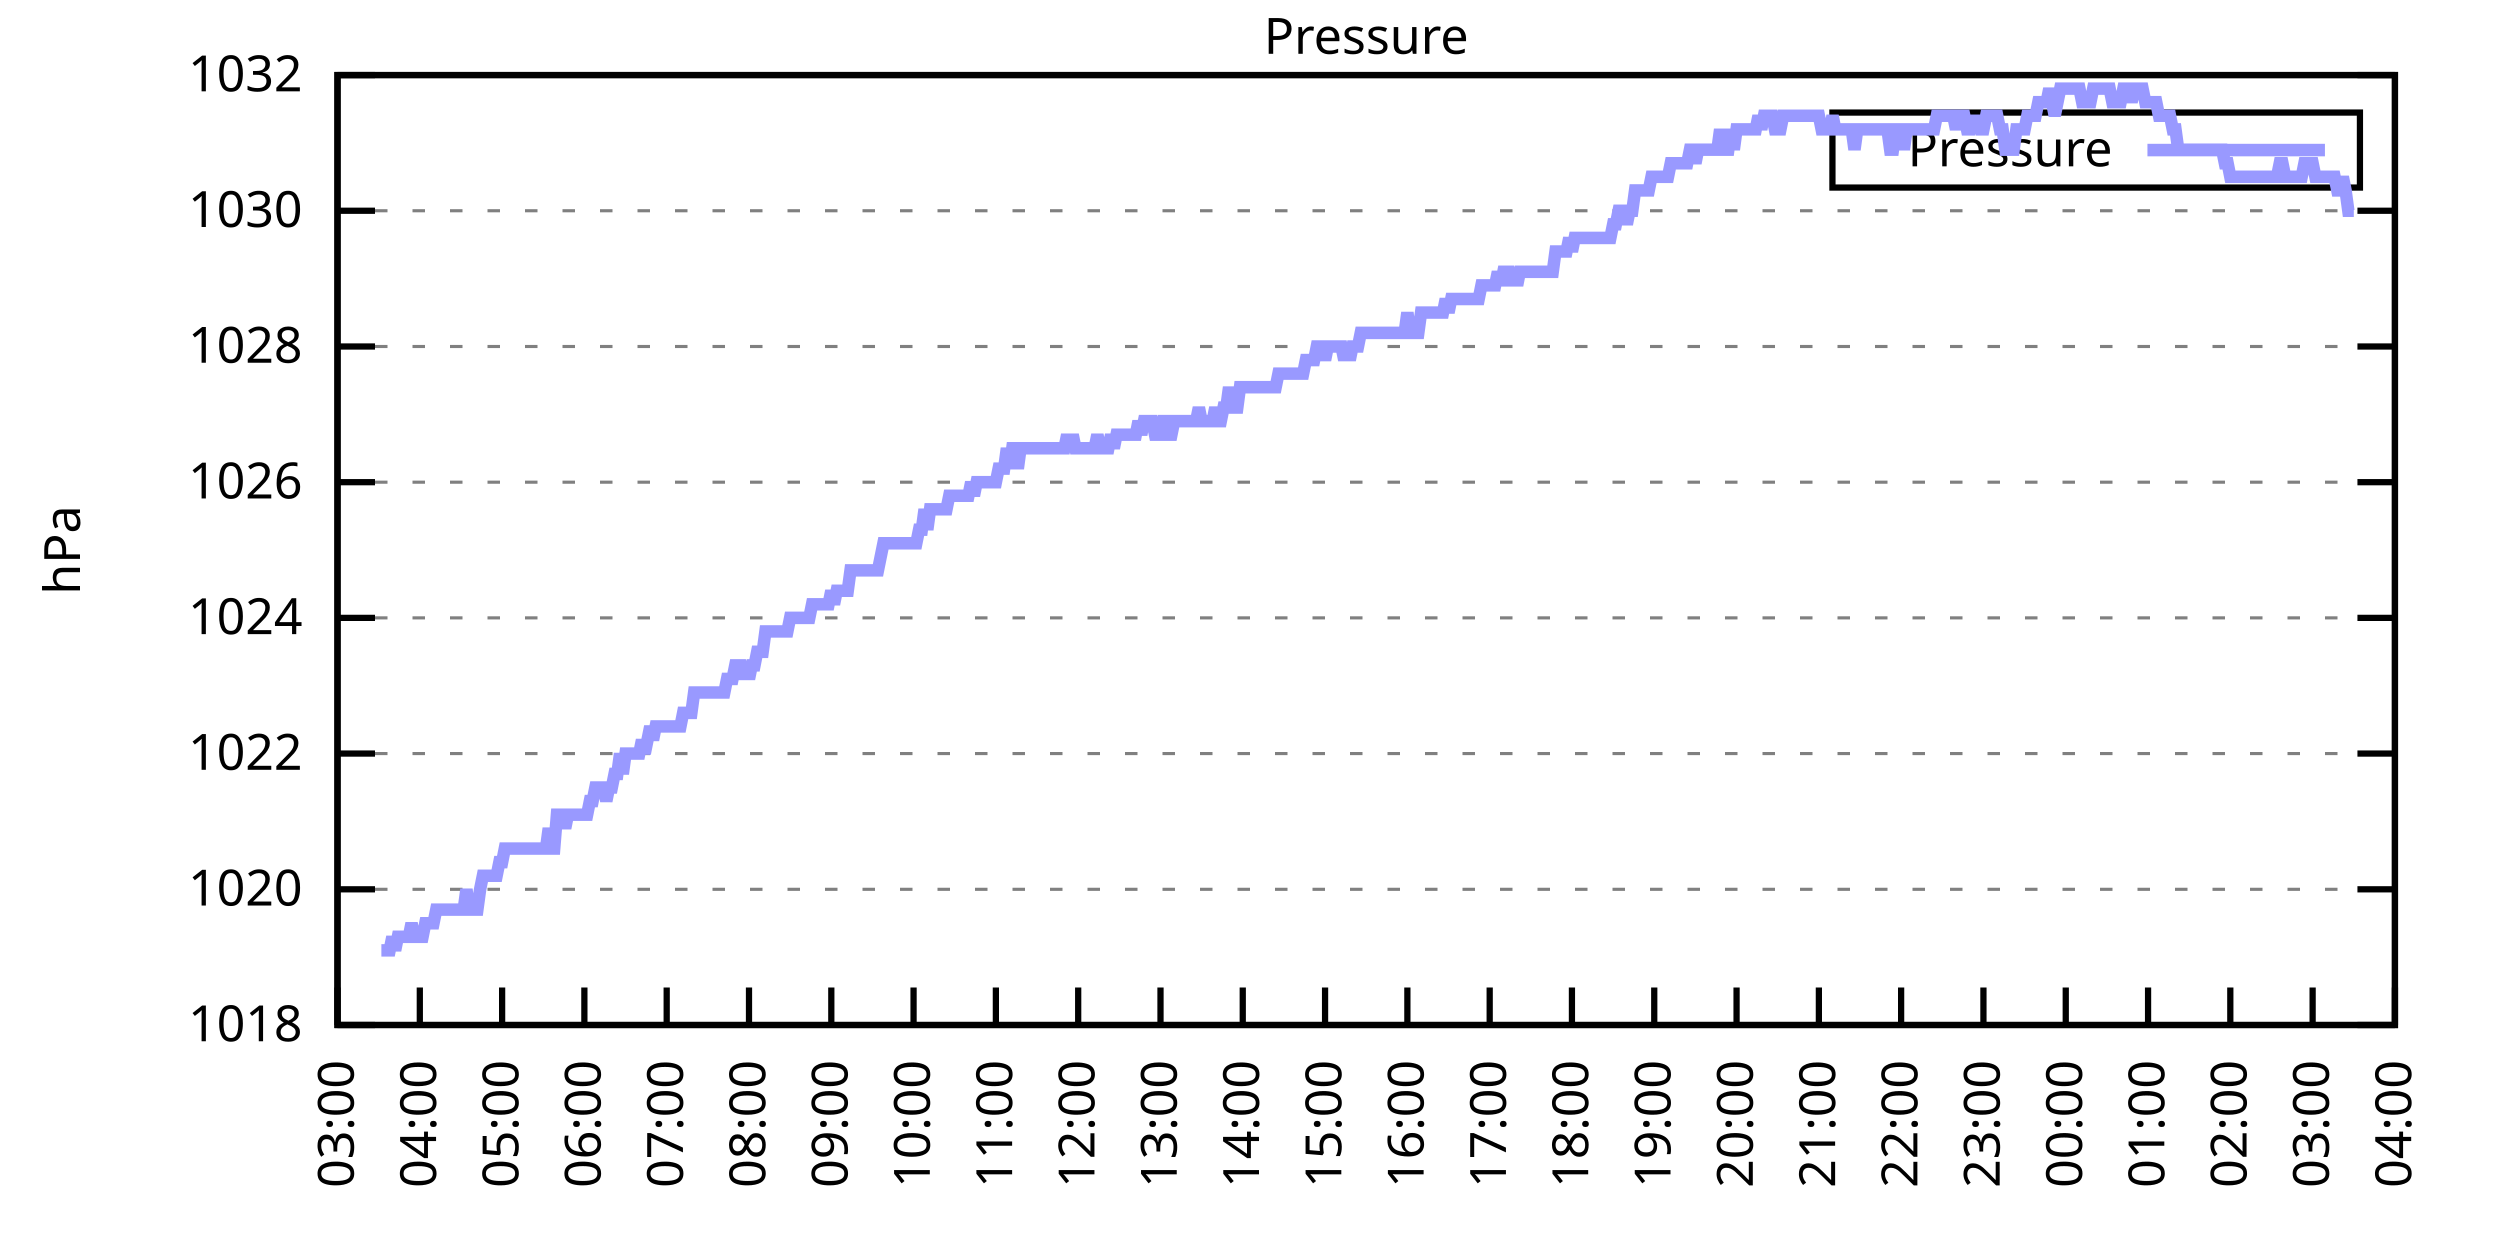
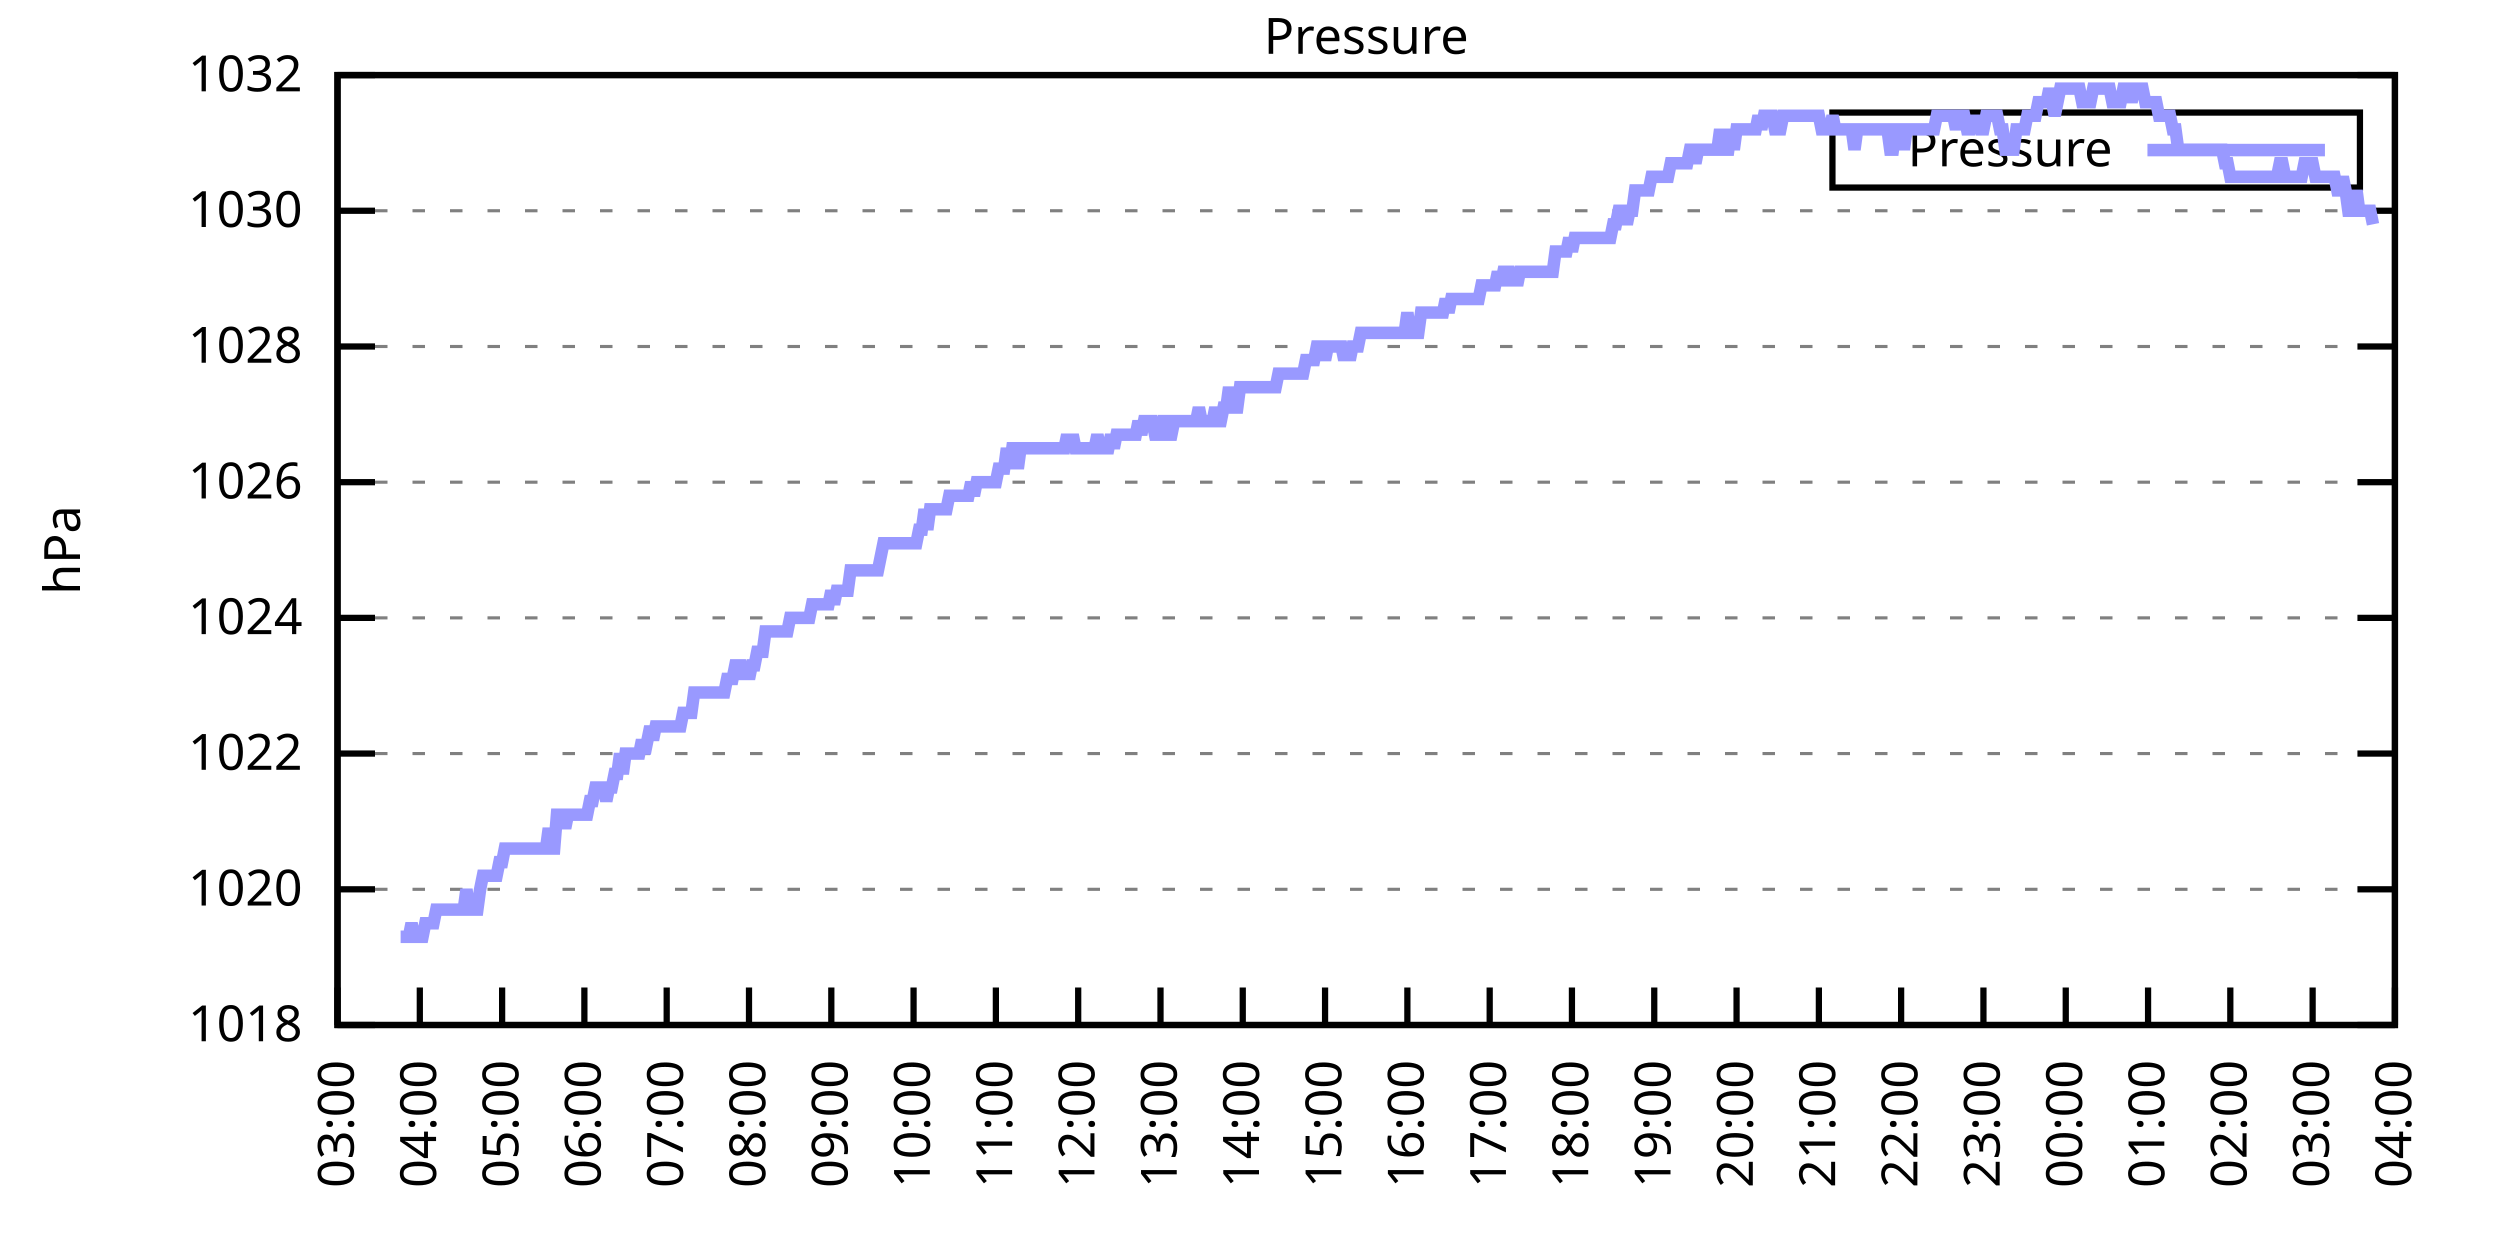
<svg xmlns="http://www.w3.org/2000/svg" xmlns:xlink="http://www.w3.org/1999/xlink" width="400" height="200" viewBox="0 0 400 200">
  <g id="gnuplot_canvas">
    <rect x="0" y="0" width="400" height="200" fill="none" />
    <defs>
      <circle id="gpDot" r="0.5" stroke-width="0.5" stroke="currentColor" />
      <path id="gpPt0" stroke-width="0.333" stroke="currentColor" d="M-1,0 h2 M0,-1 v2" />
      <path id="gpPt1" stroke-width="0.333" stroke="currentColor" d="M-1,-1 L1,1 M1,-1 L-1,1" />
      <path id="gpPt2" stroke-width="0.333" stroke="currentColor" d="M-1,0 L1,0 M0,-1 L0,1 M-1,-1 L1,1 M-1,1 L1,-1" />
      <rect id="gpPt3" stroke-width="0.333" stroke="currentColor" x="-1" y="-1" width="2" height="2" />
      <rect id="gpPt4" stroke-width="0.333" stroke="currentColor" fill="currentColor" x="-1" y="-1" width="2" height="2" />
      <circle id="gpPt5" stroke-width="0.333" stroke="currentColor" cx="0" cy="0" r="1" />
      <use xlink:href="#gpPt5" id="gpPt6" fill="currentColor" stroke="none" />
      <path id="gpPt7" stroke-width="0.333" stroke="currentColor" d="M0,-1.33 L-1.33,0.67 L1.33,0.67 z" />
      <use xlink:href="#gpPt7" id="gpPt8" fill="currentColor" stroke="none" />
      <use xlink:href="#gpPt7" id="gpPt9" stroke="currentColor" transform="rotate(180)" />
      <use xlink:href="#gpPt9" id="gpPt10" fill="currentColor" stroke="none" />
      <use xlink:href="#gpPt3" id="gpPt11" stroke="currentColor" transform="rotate(45)" />
      <use xlink:href="#gpPt11" id="gpPt12" fill="currentColor" stroke="none" />
      <path id="gpPt13" stroke-width="0.333" stroke="currentColor" d="M0,1.330 L1.265,0.411 L0.782,-1.067 L-0.782,-1.076 L-1.265,0.411 z" />
      <use xlink:href="#gpPt13" id="gpPt14" fill="currentColor" stroke="none" />
      <filter id="textbox" filterUnits="objectBoundingBox" x="0" y="0" height="1" width="1">
        <feFlood flood-color="white" flood-opacity="1" result="bgnd" />
        <feComposite in="SourceGraphic" in2="bgnd" operator="atop" />
      </filter>
      <filter id="greybox" filterUnits="objectBoundingBox" x="0" y="0" height="1" width="1">
        <feFlood flood-color="lightgrey" flood-opacity="1" result="grey" />
        <feComposite in="SourceGraphic" in2="grey" operator="atop" />
      </filter>
    </defs>
    <g fill="none" color="white" stroke="currentColor" stroke-width="1.00" stroke-linecap="butt" stroke-linejoin="miter">
</g>
    <g fill="none" color="black" stroke="currentColor" stroke-width="1.00" stroke-linecap="butt" stroke-linejoin="miter">
      <g stroke="none" shape-rendering="crispEdges">
        <polygon fill="rgb(255, 255, 255)" points="54.00,164.00 383.18,164.00 383.18,12.02 54.00,12.02 " />
      </g>
    </g>
    <g fill="none" color="black" stroke="currentColor" stroke-width="1.00" stroke-linecap="butt" stroke-linejoin="miter">
</g>
    <g fill="none" color="black" stroke="black" stroke-width="0.50" stroke-linecap="butt" stroke-linejoin="miter">
</g>
    <g fill="none" color="gray" stroke="currentColor" stroke-width="0.50" stroke-linecap="butt" stroke-linejoin="miter">
      <path stroke="gray" stroke-dasharray="2,4" class="gridline" d="M54.00,164.00 L383.19,164.00  " />
    </g>
    <g fill="none" color="gray" stroke="gray" stroke-width="1.00" stroke-linecap="butt" stroke-linejoin="miter">
</g>
    <g fill="none" color="black" stroke="currentColor" stroke-width="1.00" stroke-linecap="butt" stroke-linejoin="miter">
      <path stroke="black" d="M54.00,164.00 L60.00,164.00 M383.19,164.00 L377.19,164.00  " />
      <g transform="translate(48.40,166.60)" stroke="none" fill="black" font-family="Sans" font-size="8.00" text-anchor="end">
        <text>
          <tspan font-family="Sans"> 1018</tspan>
        </text>
      </g>
    </g>
    <g fill="none" color="black" stroke="currentColor" stroke-width="1.00" stroke-linecap="butt" stroke-linejoin="miter">
</g>
    <g fill="none" color="black" stroke="black" stroke-width="0.50" stroke-linecap="butt" stroke-linejoin="miter">
</g>
    <g fill="none" color="gray" stroke="currentColor" stroke-width="0.50" stroke-linecap="butt" stroke-linejoin="miter">
      <path stroke="gray" stroke-dasharray="2,4" class="gridline" d="M54.00,142.29 L383.19,142.29  " />
    </g>
    <g fill="none" color="gray" stroke="gray" stroke-width="1.00" stroke-linecap="butt" stroke-linejoin="miter">
</g>
    <g fill="none" color="black" stroke="currentColor" stroke-width="1.00" stroke-linecap="butt" stroke-linejoin="miter">
      <path stroke="black" d="M54.00,142.29 L60.00,142.29 M383.19,142.29 L377.19,142.29  " />
      <g transform="translate(48.40,144.89)" stroke="none" fill="black" font-family="Sans" font-size="8.00" text-anchor="end">
        <text>
          <tspan font-family="Sans"> 1020</tspan>
        </text>
      </g>
    </g>
    <g fill="none" color="black" stroke="currentColor" stroke-width="1.00" stroke-linecap="butt" stroke-linejoin="miter">
</g>
    <g fill="none" color="black" stroke="black" stroke-width="0.50" stroke-linecap="butt" stroke-linejoin="miter">
</g>
    <g fill="none" color="gray" stroke="currentColor" stroke-width="0.50" stroke-linecap="butt" stroke-linejoin="miter">
      <path stroke="gray" stroke-dasharray="2,4" class="gridline" d="M54.00,120.57 L383.19,120.57  " />
    </g>
    <g fill="none" color="gray" stroke="gray" stroke-width="1.00" stroke-linecap="butt" stroke-linejoin="miter">
</g>
    <g fill="none" color="black" stroke="currentColor" stroke-width="1.00" stroke-linecap="butt" stroke-linejoin="miter">
      <path stroke="black" d="M54.00,120.57 L60.00,120.57 M383.19,120.57 L377.19,120.57  " />
      <g transform="translate(48.40,123.17)" stroke="none" fill="black" font-family="Sans" font-size="8.00" text-anchor="end">
        <text>
          <tspan font-family="Sans"> 1022</tspan>
        </text>
      </g>
    </g>
    <g fill="none" color="black" stroke="currentColor" stroke-width="1.00" stroke-linecap="butt" stroke-linejoin="miter">
</g>
    <g fill="none" color="black" stroke="black" stroke-width="0.50" stroke-linecap="butt" stroke-linejoin="miter">
</g>
    <g fill="none" color="gray" stroke="currentColor" stroke-width="0.50" stroke-linecap="butt" stroke-linejoin="miter">
      <path stroke="gray" stroke-dasharray="2,4" class="gridline" d="M54.00,98.86 L383.19,98.86  " />
    </g>
    <g fill="none" color="gray" stroke="gray" stroke-width="1.00" stroke-linecap="butt" stroke-linejoin="miter">
</g>
    <g fill="none" color="black" stroke="currentColor" stroke-width="1.00" stroke-linecap="butt" stroke-linejoin="miter">
      <path stroke="black" d="M54.00,98.86 L60.00,98.86 M383.19,98.86 L377.19,98.86  " />
      <g transform="translate(48.40,101.46)" stroke="none" fill="black" font-family="Sans" font-size="8.00" text-anchor="end">
        <text>
          <tspan font-family="Sans"> 1024</tspan>
        </text>
      </g>
    </g>
    <g fill="none" color="black" stroke="currentColor" stroke-width="1.00" stroke-linecap="butt" stroke-linejoin="miter">
</g>
    <g fill="none" color="black" stroke="black" stroke-width="0.50" stroke-linecap="butt" stroke-linejoin="miter">
</g>
    <g fill="none" color="gray" stroke="currentColor" stroke-width="0.50" stroke-linecap="butt" stroke-linejoin="miter">
      <path stroke="gray" stroke-dasharray="2,4" class="gridline" d="M54.00,77.15 L383.19,77.15  " />
    </g>
    <g fill="none" color="gray" stroke="gray" stroke-width="1.00" stroke-linecap="butt" stroke-linejoin="miter">
</g>
    <g fill="none" color="black" stroke="currentColor" stroke-width="1.00" stroke-linecap="butt" stroke-linejoin="miter">
      <path stroke="black" d="M54.00,77.15 L60.00,77.15 M383.19,77.15 L377.19,77.15  " />
      <g transform="translate(48.40,79.75)" stroke="none" fill="black" font-family="Sans" font-size="8.00" text-anchor="end">
        <text>
          <tspan font-family="Sans"> 1026</tspan>
        </text>
      </g>
    </g>
    <g fill="none" color="black" stroke="currentColor" stroke-width="1.00" stroke-linecap="butt" stroke-linejoin="miter">
</g>
    <g fill="none" color="black" stroke="black" stroke-width="0.50" stroke-linecap="butt" stroke-linejoin="miter">
</g>
    <g fill="none" color="gray" stroke="currentColor" stroke-width="0.50" stroke-linecap="butt" stroke-linejoin="miter">
      <path stroke="gray" stroke-dasharray="2,4" class="gridline" d="M54.00,55.44 L383.19,55.44  " />
    </g>
    <g fill="none" color="gray" stroke="gray" stroke-width="1.00" stroke-linecap="butt" stroke-linejoin="miter">
</g>
    <g fill="none" color="black" stroke="currentColor" stroke-width="1.00" stroke-linecap="butt" stroke-linejoin="miter">
      <path stroke="black" d="M54.00,55.44 L60.00,55.44 M383.19,55.44 L377.19,55.44  " />
      <g transform="translate(48.40,58.04)" stroke="none" fill="black" font-family="Sans" font-size="8.00" text-anchor="end">
        <text>
          <tspan font-family="Sans"> 1028</tspan>
        </text>
      </g>
    </g>
    <g fill="none" color="black" stroke="currentColor" stroke-width="1.00" stroke-linecap="butt" stroke-linejoin="miter">
</g>
    <g fill="none" color="black" stroke="black" stroke-width="0.50" stroke-linecap="butt" stroke-linejoin="miter">
</g>
    <g fill="none" color="gray" stroke="currentColor" stroke-width="0.50" stroke-linecap="butt" stroke-linejoin="miter">
      <path stroke="gray" stroke-dasharray="2,4" class="gridline" d="M54.00,33.72 L383.19,33.72  " />
    </g>
    <g fill="none" color="gray" stroke="gray" stroke-width="1.00" stroke-linecap="butt" stroke-linejoin="miter">
</g>
    <g fill="none" color="black" stroke="currentColor" stroke-width="1.00" stroke-linecap="butt" stroke-linejoin="miter">
      <path stroke="black" d="M54.00,33.72 L60.00,33.72 M383.19,33.72 L377.19,33.72  " />
      <g transform="translate(48.40,36.32)" stroke="none" fill="black" font-family="Sans" font-size="8.00" text-anchor="end">
        <text>
          <tspan font-family="Sans"> 1030</tspan>
        </text>
      </g>
    </g>
    <g fill="none" color="black" stroke="currentColor" stroke-width="1.00" stroke-linecap="butt" stroke-linejoin="miter">
</g>
    <g fill="none" color="black" stroke="black" stroke-width="0.50" stroke-linecap="butt" stroke-linejoin="miter">
</g>
    <g fill="none" color="gray" stroke="currentColor" stroke-width="0.50" stroke-linecap="butt" stroke-linejoin="miter">
      <path stroke="gray" stroke-dasharray="2,4" class="gridline" d="M54.00,12.01 L383.19,12.01  " />
    </g>
    <g fill="none" color="gray" stroke="gray" stroke-width="1.00" stroke-linecap="butt" stroke-linejoin="miter">
</g>
    <g fill="none" color="black" stroke="currentColor" stroke-width="1.00" stroke-linecap="butt" stroke-linejoin="miter">
      <path stroke="black" d="M54.00,12.01 L60.00,12.01 M383.19,12.01 L377.19,12.01  " />
      <g transform="translate(48.40,14.61)" stroke="none" fill="black" font-family="Sans" font-size="8.00" text-anchor="end">
        <text>
          <tspan font-family="Sans"> 1032</tspan>
        </text>
      </g>
    </g>
    <g fill="none" color="black" stroke="currentColor" stroke-width="1.00" stroke-linecap="butt" stroke-linejoin="miter">
      <path stroke="black" d="M54.00,164.00 L54.00,158.00  " />
      <g transform="translate(56.60,169.60) rotate(270.00)" stroke="none" fill="black" font-family="Sans" font-size="8.00" text-anchor="end">
        <text>
          <tspan font-family="Sans">03:00</tspan>
        </text>
      </g>
    </g>
    <g fill="none" color="black" stroke="currentColor" stroke-width="1.00" stroke-linecap="butt" stroke-linejoin="miter">
      <path stroke="black" d="M67.17,164.00 L67.17,158.00  " />
      <g transform="translate(69.77,169.60) rotate(270.00)" stroke="none" fill="black" font-family="Sans" font-size="8.00" text-anchor="end">
        <text>
          <tspan font-family="Sans">04:00</tspan>
        </text>
      </g>
    </g>
    <g fill="none" color="black" stroke="currentColor" stroke-width="1.00" stroke-linecap="butt" stroke-linejoin="miter">
      <path stroke="black" d="M80.34,164.00 L80.34,158.00  " />
      <g transform="translate(82.94,169.60) rotate(270.00)" stroke="none" fill="black" font-family="Sans" font-size="8.00" text-anchor="end">
        <text>
          <tspan font-family="Sans">05:00</tspan>
        </text>
      </g>
    </g>
    <g fill="none" color="black" stroke="currentColor" stroke-width="1.00" stroke-linecap="butt" stroke-linejoin="miter">
      <path stroke="black" d="M93.50,164.00 L93.50,158.00  " />
      <g transform="translate(96.10,169.60) rotate(270.00)" stroke="none" fill="black" font-family="Sans" font-size="8.00" text-anchor="end">
        <text>
          <tspan font-family="Sans">06:00</tspan>
        </text>
      </g>
    </g>
    <g fill="none" color="black" stroke="currentColor" stroke-width="1.00" stroke-linecap="butt" stroke-linejoin="miter">
      <path stroke="black" d="M106.67,164.00 L106.67,158.00  " />
      <g transform="translate(109.27,169.60) rotate(270.00)" stroke="none" fill="black" font-family="Sans" font-size="8.00" text-anchor="end">
        <text>
          <tspan font-family="Sans">07:00</tspan>
        </text>
      </g>
    </g>
    <g fill="none" color="black" stroke="currentColor" stroke-width="1.00" stroke-linecap="butt" stroke-linejoin="miter">
      <path stroke="black" d="M119.84,164.00 L119.84,158.00  " />
      <g transform="translate(122.44,169.60) rotate(270.00)" stroke="none" fill="black" font-family="Sans" font-size="8.00" text-anchor="end">
        <text>
          <tspan font-family="Sans">08:00</tspan>
        </text>
      </g>
    </g>
    <g fill="none" color="black" stroke="currentColor" stroke-width="1.00" stroke-linecap="butt" stroke-linejoin="miter">
      <path stroke="black" d="M133.01,164.00 L133.01,158.00  " />
      <g transform="translate(135.61,169.60) rotate(270.00)" stroke="none" fill="black" font-family="Sans" font-size="8.00" text-anchor="end">
        <text>
          <tspan font-family="Sans">09:00</tspan>
        </text>
      </g>
    </g>
    <g fill="none" color="black" stroke="currentColor" stroke-width="1.00" stroke-linecap="butt" stroke-linejoin="miter">
      <path stroke="black" d="M146.17,164.00 L146.17,158.00  " />
      <g transform="translate(148.77,169.60) rotate(270.00)" stroke="none" fill="black" font-family="Sans" font-size="8.00" text-anchor="end">
        <text>
          <tspan font-family="Sans">10:00</tspan>
        </text>
      </g>
    </g>
    <g fill="none" color="black" stroke="currentColor" stroke-width="1.00" stroke-linecap="butt" stroke-linejoin="miter">
      <path stroke="black" d="M159.34,164.00 L159.34,158.00  " />
      <g transform="translate(161.94,169.60) rotate(270.00)" stroke="none" fill="black" font-family="Sans" font-size="8.00" text-anchor="end">
        <text>
          <tspan font-family="Sans">11:00</tspan>
        </text>
      </g>
    </g>
    <g fill="none" color="black" stroke="currentColor" stroke-width="1.00" stroke-linecap="butt" stroke-linejoin="miter">
      <path stroke="black" d="M172.51,164.00 L172.51,158.00  " />
      <g transform="translate(175.11,169.60) rotate(270.00)" stroke="none" fill="black" font-family="Sans" font-size="8.00" text-anchor="end">
        <text>
          <tspan font-family="Sans">12:00</tspan>
        </text>
      </g>
    </g>
    <g fill="none" color="black" stroke="currentColor" stroke-width="1.00" stroke-linecap="butt" stroke-linejoin="miter">
      <path stroke="black" d="M185.68,164.00 L185.68,158.00  " />
      <g transform="translate(188.28,169.60) rotate(270.00)" stroke="none" fill="black" font-family="Sans" font-size="8.00" text-anchor="end">
        <text>
          <tspan font-family="Sans">13:00</tspan>
        </text>
      </g>
    </g>
    <g fill="none" color="black" stroke="currentColor" stroke-width="1.00" stroke-linecap="butt" stroke-linejoin="miter">
      <path stroke="black" d="M198.84,164.00 L198.84,158.00  " />
      <g transform="translate(201.44,169.60) rotate(270.00)" stroke="none" fill="black" font-family="Sans" font-size="8.00" text-anchor="end">
        <text>
          <tspan font-family="Sans">14:00</tspan>
        </text>
      </g>
    </g>
    <g fill="none" color="black" stroke="currentColor" stroke-width="1.00" stroke-linecap="butt" stroke-linejoin="miter">
      <path stroke="black" d="M212.01,164.00 L212.01,158.00  " />
      <g transform="translate(214.61,169.60) rotate(270.00)" stroke="none" fill="black" font-family="Sans" font-size="8.00" text-anchor="end">
        <text>
          <tspan font-family="Sans">15:00</tspan>
        </text>
      </g>
    </g>
    <g fill="none" color="black" stroke="currentColor" stroke-width="1.00" stroke-linecap="butt" stroke-linejoin="miter">
      <path stroke="black" d="M225.18,164.00 L225.18,158.00  " />
      <g transform="translate(227.78,169.60) rotate(270.00)" stroke="none" fill="black" font-family="Sans" font-size="8.00" text-anchor="end">
        <text>
          <tspan font-family="Sans">16:00</tspan>
        </text>
      </g>
    </g>
    <g fill="none" color="black" stroke="currentColor" stroke-width="1.00" stroke-linecap="butt" stroke-linejoin="miter">
      <path stroke="black" d="M238.35,164.00 L238.35,158.00  " />
      <g transform="translate(240.95,169.60) rotate(270.00)" stroke="none" fill="black" font-family="Sans" font-size="8.00" text-anchor="end">
        <text>
          <tspan font-family="Sans">17:00</tspan>
        </text>
      </g>
    </g>
    <g fill="none" color="black" stroke="currentColor" stroke-width="1.00" stroke-linecap="butt" stroke-linejoin="miter">
      <path stroke="black" d="M251.51,164.00 L251.51,158.00  " />
      <g transform="translate(254.11,169.60) rotate(270.00)" stroke="none" fill="black" font-family="Sans" font-size="8.00" text-anchor="end">
        <text>
          <tspan font-family="Sans">18:00</tspan>
        </text>
      </g>
    </g>
    <g fill="none" color="black" stroke="currentColor" stroke-width="1.00" stroke-linecap="butt" stroke-linejoin="miter">
      <path stroke="black" d="M264.68,164.00 L264.68,158.00  " />
      <g transform="translate(267.28,169.60) rotate(270.00)" stroke="none" fill="black" font-family="Sans" font-size="8.00" text-anchor="end">
        <text>
          <tspan font-family="Sans">19:00</tspan>
        </text>
      </g>
    </g>
    <g fill="none" color="black" stroke="currentColor" stroke-width="1.00" stroke-linecap="butt" stroke-linejoin="miter">
      <path stroke="black" d="M277.85,164.00 L277.85,158.00  " />
      <g transform="translate(280.45,169.60) rotate(270.00)" stroke="none" fill="black" font-family="Sans" font-size="8.00" text-anchor="end">
        <text>
          <tspan font-family="Sans">20:00</tspan>
        </text>
      </g>
    </g>
    <g fill="none" color="black" stroke="currentColor" stroke-width="1.00" stroke-linecap="butt" stroke-linejoin="miter">
      <path stroke="black" d="M291.02,164.00 L291.02,158.00  " />
      <g transform="translate(293.62,169.60) rotate(270.00)" stroke="none" fill="black" font-family="Sans" font-size="8.00" text-anchor="end">
        <text>
          <tspan font-family="Sans">21:00</tspan>
        </text>
      </g>
    </g>
    <g fill="none" color="black" stroke="currentColor" stroke-width="1.00" stroke-linecap="butt" stroke-linejoin="miter">
      <path stroke="black" d="M304.18,164.00 L304.18,158.00  " />
      <g transform="translate(306.78,169.60) rotate(270.00)" stroke="none" fill="black" font-family="Sans" font-size="8.00" text-anchor="end">
        <text>
          <tspan font-family="Sans">22:00</tspan>
        </text>
      </g>
    </g>
    <g fill="none" color="black" stroke="currentColor" stroke-width="1.00" stroke-linecap="butt" stroke-linejoin="miter">
      <path stroke="black" d="M317.35,164.00 L317.35,158.00  " />
      <g transform="translate(319.95,169.60) rotate(270.00)" stroke="none" fill="black" font-family="Sans" font-size="8.00" text-anchor="end">
        <text>
          <tspan font-family="Sans">23:00</tspan>
        </text>
      </g>
    </g>
    <g fill="none" color="black" stroke="currentColor" stroke-width="1.00" stroke-linecap="butt" stroke-linejoin="miter">
      <path stroke="black" d="M330.52,164.00 L330.52,158.00  " />
      <g transform="translate(333.12,169.60) rotate(270.00)" stroke="none" fill="black" font-family="Sans" font-size="8.00" text-anchor="end">
        <text>
          <tspan font-family="Sans">00:00</tspan>
        </text>
      </g>
    </g>
    <g fill="none" color="black" stroke="currentColor" stroke-width="1.00" stroke-linecap="butt" stroke-linejoin="miter">
      <path stroke="black" d="M343.69,164.00 L343.69,158.00  " />
      <g transform="translate(346.29,169.60) rotate(270.00)" stroke="none" fill="black" font-family="Sans" font-size="8.00" text-anchor="end">
        <text>
          <tspan font-family="Sans">01:00</tspan>
        </text>
      </g>
    </g>
    <g fill="none" color="black" stroke="currentColor" stroke-width="1.00" stroke-linecap="butt" stroke-linejoin="miter">
      <path stroke="black" d="M356.85,164.00 L356.85,158.00  " />
      <g transform="translate(359.45,169.60) rotate(270.00)" stroke="none" fill="black" font-family="Sans" font-size="8.00" text-anchor="end">
        <text>
          <tspan font-family="Sans">02:00</tspan>
        </text>
      </g>
    </g>
    <g fill="none" color="black" stroke="currentColor" stroke-width="1.00" stroke-linecap="butt" stroke-linejoin="miter">
      <path stroke="black" d="M370.02,164.00 L370.02,158.00  " />
      <g transform="translate(372.62,169.60) rotate(270.00)" stroke="none" fill="black" font-family="Sans" font-size="8.00" text-anchor="end">
        <text>
          <tspan font-family="Sans">03:00</tspan>
        </text>
      </g>
    </g>
    <g fill="none" color="black" stroke="currentColor" stroke-width="1.00" stroke-linecap="butt" stroke-linejoin="miter">
      <path stroke="black" d="M383.19,164.00 L383.19,158.00  " />
      <g transform="translate(385.79,169.60) rotate(270.00)" stroke="none" fill="black" font-family="Sans" font-size="8.00" text-anchor="end">
        <text>
          <tspan font-family="Sans">04:00</tspan>
        </text>
      </g>
    </g>
    <g fill="none" color="black" stroke="currentColor" stroke-width="1.00" stroke-linecap="butt" stroke-linejoin="miter">
</g>
    <g fill="none" color="black" stroke="currentColor" stroke-width="1.00" stroke-linecap="butt" stroke-linejoin="miter">
      <path stroke="black" d="M54.00,12.01 L54.00,164.00 L383.19,164.00 L383.19,12.01 L54.00,12.01 Z  " />
    </g>
    <g fill="none" color="black" stroke="currentColor" stroke-width="1.00" stroke-linecap="butt" stroke-linejoin="miter">
</g>
    <g fill="none" color="black" stroke="currentColor" stroke-width="1.00" stroke-linecap="butt" stroke-linejoin="miter">
      <path stroke="black" d="M293.19,30.01 L293.19,18.01 L377.59,18.01 L377.59,30.01 L293.19,30.01 Z  " />
    </g>
    <g id="Pressure_plot_1">
      <g fill="none" color="white" stroke="black" stroke-width="2.00" stroke-linecap="butt" stroke-linejoin="miter">
</g>
      <g fill="none" color="black" stroke="currentColor" stroke-width="2.00" stroke-linecap="butt" stroke-linejoin="miter">
        <g transform="translate(337.99,26.61)" stroke="none" fill="black" font-family="Sans" font-size="8.00" text-anchor="end">
          <text>
            <tspan font-family="Sans">Pressure</tspan>
          </text>
        </g>
      </g>
      <g fill="none" color="black" stroke="currentColor" stroke-width="2.00" stroke-linecap="butt" stroke-linejoin="miter">
-         <path stroke="rgb(153, 153, 255)" d="M343.59,24.01 L371.99,24.01 M61.02,152.06 L61.46,152.06 L61.90,152.06 L62.34,152.06 L62.78,149.89 L63.22,152.06   L63.66,149.89 L64.10,149.89 L64.53,149.89 L64.97,149.89 L65.41,149.89 L65.85,147.72 L66.29,149.89 L66.73,149.89   L67.17,149.89 L67.61,149.89 L68.05,147.72 L68.48,147.72 L68.92,147.72 L69.36,147.72 L69.80,145.54 L70.24,145.54   L70.68,145.54 L71.12,145.54 L71.56,145.54 L72.00,145.54 L72.43,145.54 L72.87,145.54 L73.31,145.54 L73.75,145.54   L74.19,145.54 L74.63,142.29 L75.07,145.54 L75.51,145.54 L75.95,145.54 L76.38,145.54 L76.82,142.29 L77.26,140.12   L77.70,140.12 L78.14,140.12 L78.58,140.12 L79.02,140.12 L79.46,140.12 L79.90,137.94 L80.34,137.94 L80.77,135.77   L81.21,135.77 L81.65,135.77 L82.09,135.77 L82.53,135.77 L82.97,135.77 L83.41,135.77 L83.85,135.77 L84.29,135.77   L84.72,135.77 L85.16,135.77 L85.60,135.77 L86.04,135.77 L86.48,135.77 L86.92,135.77 L87.36,135.77 L87.80,132.52   L88.24,135.77 L88.67,135.77 L89.11,130.35 L89.55,130.35 L89.99,130.35 L90.43,132.52 L90.87,130.35 L91.31,130.35   L91.75,130.35 L92.19,130.35 L92.62,130.35 L93.06,130.35 L93.50,130.35 L93.94,130.35 L94.38,128.17 L94.82,128.17   L95.26,126.00 L95.70,126.00 L96.14,126.00 L96.58,126.00 L97.01,128.17 L97.45,126.00 L97.89,126.00 L98.33,123.83   L98.77,123.83 L99.21,120.57 L99.65,123.83 L100.09,120.57 L100.53,120.57 L100.96,120.57 L101.40,120.57 L101.84,120.57   L102.28,120.57 L102.72,118.40 L103.16,120.57 L103.60,118.40 L104.04,116.23 L104.48,118.40 L104.91,116.23 L105.35,116.23   L105.79,116.23 L106.23,116.23 L106.67,116.23 L107.11,116.23 L107.55,116.23 L107.99,116.23 L108.43,116.23 L108.87,116.23   L109.30,114.06 L109.74,114.06 L110.18,114.06 L110.62,114.06 L111.06,110.80 L111.50,110.80 L111.94,110.80 L112.38,110.80   L112.82,110.80 L113.25,110.80 L113.69,110.80 L114.13,110.80 L114.57,110.80 L115.01,110.80 L115.45,110.80 L115.89,110.80   L116.33,108.63 L116.77,108.63 L117.20,108.63 L117.64,106.46 L118.08,106.46 L118.52,106.46 L118.96,108.63 L119.40,106.46   L119.84,108.63 L120.28,106.46 L120.72,106.46 L121.15,104.29 L121.59,104.29 L122.03,104.29 L122.47,101.03 L122.91,101.03   L123.35,101.03 L123.79,101.03 L124.23,101.03 L124.67,101.03 L125.11,101.03 L125.54,101.03 L125.98,101.03 L126.42,98.86   L126.86,98.86 L127.30,98.86 L127.74,98.86 L128.18,98.86 L128.62,98.86 L129.06,98.86 L129.49,98.86 L129.93,96.69   L130.37,96.69 L130.81,96.69 L131.25,96.69 L131.69,96.69 L132.13,96.69 L132.57,96.69 L133.01,94.52 L133.44,96.69   L133.88,94.52 L134.32,94.52 L134.76,94.52 L135.20,94.52 L135.64,94.52 L136.08,91.26 L136.52,91.26 L136.96,91.26   L137.39,91.26 L137.83,91.26 L138.27,91.26 L138.71,91.26 L139.15,91.26 L139.59,91.26 L140.03,91.26 L140.47,91.26   L140.91,89.09 L141.35,86.92 L141.78,86.92 L142.22,86.92 L142.66,86.92 L143.10,86.92 L143.54,86.92 L143.98,86.92   L144.42,86.92 L144.86,86.92 L145.30,86.92 L145.73,86.92 L146.17,86.92 L146.61,86.92 L147.05,84.75 L147.49,84.75   L147.93,81.49 L148.37,84.75 L148.81,81.49 L149.25,81.49 L149.68,81.49 L150.12,81.49 L150.56,81.49 L151.00,81.49   L151.44,81.49 L151.88,79.32 L152.32,79.32 L152.76,79.32 L153.20,79.32 L153.63,79.32 L154.07,79.32 L154.51,79.32   L154.95,79.32 L155.39,77.15 L155.83,79.32 L156.27,77.15 L156.71,77.15 L157.15,77.15 L157.59,77.15 L158.02,77.15   L158.46,77.15 L158.90,77.15 L159.34,77.15 L159.78,74.98 L160.22,74.98 L160.66,74.98 L161.10,71.72 L161.54,74.98   L161.97,71.72 L162.41,71.72 L162.85,74.98 L163.29,71.72 L163.73,71.72 L164.17,71.72 L164.61,71.72 L165.05,71.72   L165.49,71.72 L165.92,71.72 L166.36,71.72 L166.80,71.72 L167.24,71.72 L167.68,71.72 L168.12,71.72 L168.56,71.72   L169.00,71.72 L169.44,71.72 L169.87,71.72 L170.31,71.72 L170.75,69.55 L171.19,71.72 L171.63,69.55 L172.07,71.72   L172.51,71.72 L172.95,71.72 L173.39,71.72 L173.83,71.72 L174.26,71.72 L174.70,71.72 L175.14,71.72 L175.58,69.55   L176.02,71.72 L176.46,71.72 L176.90,71.72 L177.34,71.72 L177.78,69.55 L178.21,71.72 L178.65,69.55 L179.09,69.55   L179.53,69.55 L179.97,69.55 L180.41,69.55 L180.85,69.55 L181.29,69.55 L181.73,69.55 L182.16,67.38 L182.60,69.55   L183.04,67.38 L183.48,67.38 L183.92,67.38 L184.36,67.38 L184.80,69.55 L185.24,69.55 L185.68,69.55 L186.11,67.38   L186.55,67.38 L186.99,69.55 L187.43,69.55 L187.87,67.38 L188.31,67.38 L188.75,67.38 L189.19,67.38 L189.63,67.38   L190.07,67.38 L190.50,67.38 L190.94,67.38 L191.38,67.38 L191.82,65.21 L192.26,67.38 L192.70,67.38 L193.14,67.38   L193.58,67.38 L194.02,67.38 L194.45,65.21 L194.89,67.38 L195.33,67.38 L195.77,65.21 L196.21,65.21 L196.65,61.95   L197.09,65.21 L197.53,65.21 L197.97,65.21 L198.40,61.95 L198.84,61.95 L199.28,61.95 L199.72,61.95 L200.16,61.95   L200.60,61.95 L201.04,61.95 L201.48,61.95 L201.92,61.95 L202.35,61.95 L202.79,61.95 L203.23,61.95 L203.67,61.95   L204.11,61.95 L204.55,59.78 L204.99,59.78 L205.43,59.78 L205.87,59.78 L206.31,59.78 L206.74,59.78 L207.18,59.78   L207.62,59.78 L208.06,59.78 L208.50,59.78 L208.94,57.61 L209.38,57.61 L209.82,57.61 L210.26,57.61 L210.69,55.44   L211.13,55.44 L211.57,55.44 L212.01,57.61 L212.45,55.44 L212.89,55.44 L213.33,55.44 L213.77,55.44 L214.21,55.44   L214.64,55.44 L215.08,57.61 L215.52,55.44 L215.96,57.61 L216.40,55.44 L216.84,55.44 L217.28,55.44 L217.72,53.26   L218.16,53.26 L218.60,53.26 L219.03,53.26 L219.47,53.26 L219.91,53.26 L220.35,53.26 L220.79,53.26 L221.23,53.26   L221.67,53.26 L222.11,53.26 L222.55,53.26 L222.98,53.26 L223.42,53.26 L223.86,53.26 L224.30,53.26 L224.74,53.26   L225.18,50.01 L225.62,53.26 L226.06,53.26 L226.50,53.26 L226.93,53.26 L227.37,50.01 L227.81,50.01 L228.25,50.01   L228.69,50.01 L229.13,50.01 L229.57,50.01 L230.01,50.01 L230.45,50.01 L230.88,50.01 L231.32,47.84 L231.76,50.01   L232.20,47.84 L232.64,47.84 L233.08,47.84 L233.52,47.84 L233.96,47.84 L234.40,47.84 L234.84,47.84 L235.27,47.84   L235.71,47.84 L236.15,47.84 L236.59,47.84 L237.03,45.66 L237.47,45.66 L237.91,45.66 L238.35,45.66 L238.79,45.66   L239.22,45.66 L239.66,43.49 L240.10,45.66 L240.54,43.49 L240.98,43.49 L241.42,43.49 L241.86,45.66 L242.30,43.49   L242.74,45.66 L243.17,43.49 L243.61,43.49 L244.05,43.49 L244.49,43.49 L244.93,43.49 L245.37,43.49 L245.81,43.49   L246.25,43.49 L246.69,43.49 L247.12,43.49 L247.56,43.49 L248.00,43.49 L248.44,43.49 L248.88,40.24 L249.32,40.24   L249.76,40.24 L250.20,40.24 L250.64,40.24 L251.08,38.07 L251.51,40.24 L251.95,38.07 L252.39,38.07 L252.83,38.07   L253.27,38.07 L253.71,38.07 L254.15,38.07 L254.59,38.07 L255.03,38.07 L255.46,38.07 L255.90,38.07 L256.34,38.07   L256.78,38.07 L257.22,38.07 L257.66,38.07 L258.10,35.89 L258.54,35.89 L258.98,33.72 L259.41,33.72 L259.85,33.72   L260.29,35.89 L260.73,33.72 L261.17,33.72 L261.61,30.47 L262.05,30.47 L262.49,30.47 L262.93,30.47 L263.36,30.47   L263.80,30.47 L264.24,28.29 L264.68,28.29 L265.12,28.29 L265.56,28.29 L266.00,28.29 L266.44,28.29 L266.88,28.29   L267.32,26.12 L267.75,26.12 L268.19,26.12 L268.63,26.12 L269.07,26.12 L269.51,26.12 L269.95,26.12 L270.39,23.95   L270.83,23.95 L271.27,26.12 L271.70,23.95 L272.14,23.95 L272.58,23.95 L273.02,23.95 L273.46,23.95 L273.90,23.95   L274.34,23.95 L274.78,23.95 L275.22,20.70 L275.65,23.95 L276.09,23.95 L276.53,23.95 L276.97,20.70 L277.41,23.95   L277.85,20.70 L278.29,20.70 L278.73,20.70 L279.17,20.70 L279.60,20.70 L280.04,20.70 L280.48,20.70 L280.92,20.70   L281.36,18.52 L281.80,20.70 L282.24,18.52 L282.68,18.52 L283.12,18.52 L283.56,18.52 L283.99,20.70 L284.43,20.70   L284.87,20.70 L285.31,18.52 L285.75,18.52 L286.19,18.52 L286.63,18.52 L287.07,18.52 L287.51,18.52 L287.94,18.52   L288.38,18.52 L288.82,18.52 L289.26,18.52 L289.70,18.52 L290.14,18.52 L290.58,18.52 L291.02,18.52 L291.46,20.70   L291.89,20.70 L292.33,20.70 L292.77,20.70 L293.21,18.52 L293.65,20.70 L294.09,20.70 L294.53,20.70 L294.97,20.70   L295.41,20.70 L295.84,20.70 L296.28,20.70 L296.72,23.95 L297.16,20.70 L297.60,20.70 L298.04,20.70 L298.48,20.70   L298.92,20.70 L299.36,20.70 L299.80,20.70 L300.23,20.70 L300.67,20.70 L301.11,20.70 L301.55,20.70 L301.99,20.70   L302.43,23.95 L302.87,23.95 L303.31,20.70 L303.75,20.70 L304.18,20.70 L304.62,23.95 L305.06,20.70 L305.50,20.70   L305.94,20.70 L306.38,20.70 L306.82,20.70 L307.26,20.70 L307.70,20.70 L308.13,20.70 L308.57,20.70 L309.01,20.70   L309.45,20.70 L309.89,18.52 L310.33,18.52 L310.77,18.52 L311.21,18.52 L311.65,18.52 L312.08,18.52 L312.52,18.52   L312.96,20.70 L313.40,18.52 L313.84,18.52 L314.28,18.52 L314.72,20.70 L315.16,20.70 L315.60,18.52 L316.04,20.70   L316.47,18.52 L316.91,20.70 L317.35,20.70 L317.79,18.52 L318.23,18.52 L318.67,18.52 L319.11,18.52 L319.55,18.52   L319.99,20.70 L320.42,20.70 L320.86,23.95 L321.30,23.95 L321.74,23.95 L322.18,23.95 L322.62,20.70 L323.06,20.70   L323.50,20.70 L323.94,20.70 L324.37,18.52 L324.81,18.52 L325.25,18.52 L325.69,18.52 L326.13,16.35 L326.57,16.35   L327.01,16.35 L327.45,16.35 L327.89,14.18 L328.33,16.35 L328.76,18.52 L329.20,16.35 L329.64,14.18 L330.08,14.18   L330.52,14.18 L330.96,14.18 L331.40,14.18 L331.84,14.18 L332.28,14.18 L332.71,14.18 L333.15,16.35 L333.59,16.35   L334.03,16.35 L334.47,16.35 L334.91,14.18 L335.35,14.18 L335.79,14.18 L336.23,14.18 L336.66,14.18 L337.10,14.18   L337.54,14.18 L337.98,16.35 L338.42,16.35 L338.86,16.35 L339.30,16.35 L339.74,14.18 L340.18,14.18 L340.61,14.18   L341.05,16.35 L341.49,14.18 L341.93,14.18 L342.37,14.18 L342.81,14.18 L343.25,16.35 L343.69,16.35 L344.13,16.35   L344.57,16.35 L345.00,16.35 L345.44,18.52 L345.88,18.52 L346.32,18.52 L346.76,18.52 L347.20,18.52 L347.64,20.70   L348.08,20.70 L348.52,23.95 L348.95,23.95 L349.39,23.95 L349.83,23.95 L350.27,23.95 L350.71,23.95 L351.15,23.95   L351.59,23.95 L352.03,23.95 L352.47,23.95 L352.90,23.95 L353.34,23.95 L353.78,23.95 L354.22,23.95 L354.66,23.95   L355.10,23.95 L355.54,23.95 L355.98,26.12 L356.42,26.12 L356.85,28.29 L357.29,28.29 L357.73,28.29 L358.17,28.29   L358.61,28.29 L359.05,28.29 L359.49,28.29 L359.93,28.29 L360.37,28.29 L360.81,28.29 L361.24,28.29 L361.68,28.29   L362.12,28.29 L362.56,28.29 L363.00,28.29 L363.44,28.29 L363.88,28.29 L364.32,28.29 L364.76,26.12 L365.19,26.12   L365.63,28.29 L366.07,28.29 L366.51,28.29 L366.95,28.29 L367.39,28.29 L367.83,28.29 L368.27,28.29 L368.71,26.12   L369.14,26.12 L369.58,26.12 L370.02,26.12 L370.46,28.29 L370.90,28.29 L371.34,28.29 L371.78,28.29 L372.22,28.29   L372.66,28.29 L373.09,28.29 L373.53,28.29 L373.97,30.47 L374.41,30.47 L374.85,28.29 L375.29,30.47 L375.73,33.72   L376.17,33.72 L376.61,33.72  " />
+         <path stroke="rgb(153, 153, 255)" d="M343.59,24.01 L371.99,24.01 M64.10,149.89 L64.53,149.89 L64.97,149.89 L65.41,149.89 L65.85,147.72 L66.29,149.89   L66.73,149.89 L67.17,149.89 L67.61,149.89 L68.05,147.72 L68.48,147.72 L68.92,147.72 L69.36,147.72 L69.80,145.54   L70.24,145.54 L70.68,145.54 L71.12,145.54 L71.56,145.54 L72.00,145.54 L72.43,145.54 L72.87,145.54 L73.31,145.54   L73.75,145.54 L74.19,145.54 L74.63,142.29 L75.07,145.54 L75.51,145.54 L75.95,145.54 L76.38,145.54 L76.82,142.29   L77.26,140.12 L77.70,140.12 L78.14,140.12 L78.58,140.12 L79.02,140.12 L79.46,140.12 L79.90,137.94 L80.34,137.94   L80.77,135.77 L81.21,135.77 L81.65,135.77 L82.09,135.77 L82.53,135.77 L82.97,135.77 L83.41,135.77 L83.85,135.77   L84.29,135.77 L84.72,135.77 L85.16,135.77 L85.60,135.77 L86.04,135.77 L86.48,135.77 L86.92,135.77 L87.36,135.77   L87.80,132.52 L88.24,135.77 L88.67,135.77 L89.11,130.35 L89.55,130.35 L89.99,130.35 L90.43,132.52 L90.87,130.35   L91.31,130.35 L91.75,130.35 L92.19,130.35 L92.62,130.35 L93.06,130.35 L93.50,130.35 L93.94,130.35 L94.38,128.17   L94.82,128.17 L95.26,126.00 L95.70,126.00 L96.14,126.00 L96.58,126.00 L97.01,128.17 L97.45,126.00 L97.89,126.00   L98.33,123.83 L98.77,123.83 L99.21,120.57 L99.65,123.83 L100.09,120.57 L100.53,120.57 L100.96,120.57 L101.40,120.57   L101.84,120.57 L102.28,120.57 L102.72,118.40 L103.16,120.57 L103.60,118.40 L104.04,116.23 L104.48,118.40 L104.91,116.23   L105.35,116.23 L105.79,116.23 L106.23,116.23 L106.67,116.23 L107.11,116.23 L107.55,116.23 L107.99,116.23 L108.43,116.23   L108.87,116.23 L109.30,114.06 L109.74,114.06 L110.18,114.06 L110.62,114.06 L111.06,110.80 L111.50,110.80 L111.94,110.80   L112.38,110.80 L112.82,110.80 L113.25,110.80 L113.69,110.80 L114.13,110.80 L114.57,110.80 L115.01,110.80 L115.45,110.80   L115.89,110.80 L116.33,108.63 L116.77,108.63 L117.20,108.63 L117.64,106.46 L118.08,106.46 L118.52,106.46 L118.96,108.63   L119.40,106.46 L119.84,108.63 L120.28,106.46 L120.72,106.46 L121.15,104.29 L121.59,104.29 L122.03,104.29 L122.47,101.03   L122.91,101.03 L123.35,101.03 L123.79,101.03 L124.23,101.03 L124.67,101.03 L125.11,101.03 L125.54,101.03 L125.98,101.03   L126.42,98.86 L126.86,98.86 L127.30,98.86 L127.74,98.86 L128.18,98.86 L128.62,98.86 L129.06,98.86 L129.49,98.86   L129.93,96.69 L130.37,96.69 L130.81,96.69 L131.25,96.69 L131.69,96.69 L132.13,96.69 L132.57,96.69 L133.01,94.52   L133.44,96.69 L133.88,94.52 L134.32,94.52 L134.76,94.52 L135.20,94.52 L135.64,94.52 L136.08,91.26 L136.52,91.26   L136.96,91.26 L137.39,91.26 L137.83,91.26 L138.27,91.26 L138.71,91.26 L139.15,91.26 L139.59,91.26 L140.03,91.26   L140.47,91.26 L140.91,89.09 L141.35,86.92 L141.78,86.92 L142.22,86.92 L142.66,86.92 L143.10,86.92 L143.54,86.92   L143.98,86.92 L144.42,86.92 L144.86,86.92 L145.30,86.92 L145.73,86.92 L146.17,86.92 L146.61,86.92 L147.05,84.75   L147.49,84.75 L147.93,81.49 L148.37,84.75 L148.81,81.49 L149.25,81.49 L149.68,81.49 L150.12,81.49 L150.56,81.49   L151.00,81.49 L151.44,81.49 L151.88,79.32 L152.32,79.32 L152.76,79.32 L153.20,79.32 L153.63,79.32 L154.07,79.32   L154.51,79.32 L154.95,79.32 L155.39,77.15 L155.83,79.32 L156.27,77.15 L156.71,77.15 L157.15,77.15 L157.59,77.15   L158.02,77.15 L158.46,77.15 L158.90,77.15 L159.34,77.15 L159.78,74.98 L160.22,74.98 L160.66,74.98 L161.10,71.72   L161.54,74.98 L161.97,71.72 L162.41,71.72 L162.85,74.98 L163.29,71.72 L163.73,71.72 L164.17,71.72 L164.61,71.72   L165.05,71.72 L165.49,71.72 L165.92,71.72 L166.36,71.72 L166.80,71.72 L167.24,71.72 L167.68,71.72 L168.12,71.72   L168.56,71.72 L169.00,71.72 L169.44,71.72 L169.87,71.72 L170.31,71.72 L170.75,69.55 L171.19,71.72 L171.63,69.55   L172.07,71.72 L172.51,71.72 L172.95,71.72 L173.39,71.72 L173.83,71.72 L174.26,71.72 L174.70,71.72 L175.14,71.72   L175.58,69.55 L176.02,71.72 L176.46,71.72 L176.90,71.72 L177.34,71.72 L177.78,69.55 L178.21,71.72 L178.65,69.55   L179.09,69.55 L179.53,69.55 L179.97,69.55 L180.41,69.55 L180.85,69.55 L181.29,69.55 L181.73,69.55 L182.16,67.38   L182.60,69.55 L183.04,67.38 L183.48,67.38 L183.92,67.38 L184.36,67.38 L184.80,69.55 L185.24,69.55 L185.68,69.55   L186.11,67.38 L186.55,67.38 L186.99,69.55 L187.43,69.55 L187.87,67.38 L188.31,67.38 L188.75,67.38 L189.19,67.38   L189.63,67.38 L190.07,67.38 L190.50,67.38 L190.94,67.38 L191.38,67.38 L191.82,65.21 L192.26,67.38 L192.70,67.38   L193.14,67.38 L193.58,67.38 L194.02,67.38 L194.45,65.21 L194.89,67.38 L195.33,67.38 L195.77,65.21 L196.21,65.21   L196.65,61.95 L197.09,65.21 L197.53,65.21 L197.97,65.21 L198.40,61.95 L198.84,61.95 L199.28,61.95 L199.72,61.95   L200.16,61.95 L200.60,61.95 L201.04,61.95 L201.48,61.95 L201.92,61.95 L202.35,61.95 L202.79,61.95 L203.23,61.95   L203.67,61.95 L204.11,61.95 L204.55,59.78 L204.99,59.78 L205.43,59.78 L205.87,59.78 L206.31,59.78 L206.74,59.78   L207.18,59.78 L207.62,59.78 L208.06,59.78 L208.50,59.78 L208.94,57.61 L209.38,57.61 L209.82,57.61 L210.26,57.61   L210.69,55.44 L211.13,55.44 L211.57,55.44 L212.01,57.61 L212.45,55.44 L212.89,55.44 L213.33,55.44 L213.77,55.44   L214.21,55.44 L214.64,55.44 L215.08,57.61 L215.52,55.44 L215.96,57.61 L216.40,55.44 L216.84,55.44 L217.28,55.44   L217.72,53.26 L218.16,53.26 L218.60,53.26 L219.03,53.26 L219.47,53.26 L219.91,53.26 L220.35,53.26 L220.79,53.26   L221.23,53.26 L221.67,53.26 L222.11,53.26 L222.55,53.26 L222.98,53.26 L223.42,53.26 L223.86,53.26 L224.30,53.26   L224.74,53.26 L225.18,50.01 L225.62,53.26 L226.06,53.26 L226.50,53.26 L226.93,53.26 L227.37,50.01 L227.81,50.01   L228.25,50.01 L228.69,50.01 L229.13,50.01 L229.57,50.01 L230.01,50.01 L230.45,50.01 L230.88,50.01 L231.32,47.84   L231.76,50.01 L232.20,47.84 L232.64,47.84 L233.08,47.84 L233.52,47.84 L233.96,47.84 L234.40,47.84 L234.84,47.84   L235.27,47.84 L235.71,47.84 L236.15,47.84 L236.59,47.84 L237.03,45.66 L237.47,45.66 L237.91,45.66 L238.35,45.66   L238.79,45.66 L239.22,45.66 L239.66,43.49 L240.10,45.66 L240.54,43.49 L240.98,43.49 L241.42,43.49 L241.86,45.66   L242.30,43.49 L242.74,45.66 L243.17,43.49 L243.61,43.49 L244.05,43.49 L244.49,43.49 L244.93,43.49 L245.37,43.49   L245.81,43.49 L246.25,43.49 L246.69,43.49 L247.12,43.49 L247.56,43.49 L248.00,43.49 L248.44,43.49 L248.88,40.24   L249.32,40.24 L249.76,40.24 L250.20,40.24 L250.64,40.24 L251.08,38.07 L251.51,40.24 L251.95,38.07 L252.39,38.07   L252.83,38.07 L253.27,38.07 L253.71,38.07 L254.15,38.07 L254.59,38.07 L255.03,38.07 L255.46,38.07 L255.90,38.07   L256.34,38.07 L256.78,38.07 L257.22,38.07 L257.66,38.07 L258.10,35.89 L258.54,35.89 L258.98,33.72 L259.41,33.72   L259.85,33.72 L260.29,35.89 L260.73,33.72 L261.17,33.72 L261.61,30.47 L262.05,30.47 L262.49,30.47 L262.93,30.47   L263.36,30.47 L263.80,30.47 L264.24,28.29 L264.68,28.29 L265.12,28.29 L265.56,28.29 L266.00,28.29 L266.44,28.29   L266.88,28.29 L267.32,26.12 L267.75,26.12 L268.19,26.12 L268.63,26.12 L269.07,26.12 L269.51,26.12 L269.95,26.12   L270.39,23.95 L270.83,23.95 L271.27,26.12 L271.70,23.95 L272.14,23.95 L272.58,23.95 L273.02,23.95 L273.46,23.95   L273.90,23.95 L274.34,23.95 L274.78,23.95 L275.22,20.70 L275.65,23.95 L276.09,23.95 L276.53,23.95 L276.97,20.70   L277.41,23.95 L277.85,20.70 L278.29,20.70 L278.73,20.70 L279.17,20.70 L279.60,20.70 L280.04,20.70 L280.48,20.70   L280.92,20.70 L281.36,18.52 L281.80,20.70 L282.24,18.52 L282.68,18.52 L283.12,18.52 L283.56,18.52 L283.99,20.70   L284.43,20.70 L284.87,20.70 L285.31,18.52 L285.75,18.52 L286.19,18.52 L286.63,18.52 L287.07,18.52 L287.51,18.52   L287.94,18.52 L288.38,18.52 L288.82,18.52 L289.26,18.52 L289.70,18.52 L290.14,18.52 L290.58,18.52 L291.02,18.52   L291.46,20.70 L291.89,20.70 L292.33,20.70 L292.77,20.70 L293.21,18.52 L293.65,20.70 L294.09,20.70 L294.53,20.70   L294.97,20.70 L295.41,20.70 L295.84,20.70 L296.28,20.70 L296.72,23.95 L297.16,20.70 L297.60,20.70 L298.04,20.70   L298.48,20.70 L298.92,20.70 L299.36,20.70 L299.80,20.70 L300.23,20.70 L300.67,20.70 L301.11,20.70 L301.55,20.70   L301.99,20.70 L302.43,23.95 L302.87,23.95 L303.31,20.70 L303.75,20.70 L304.18,20.70 L304.62,23.95 L305.06,20.70   L305.50,20.70 L305.94,20.70 L306.38,20.70 L306.82,20.70 L307.26,20.70 L307.70,20.70 L308.13,20.70 L308.57,20.70   L309.01,20.70 L309.45,20.70 L309.89,18.52 L310.33,18.52 L310.77,18.52 L311.21,18.52 L311.65,18.52 L312.08,18.52   L312.52,18.52 L312.96,20.70 L313.40,18.52 L313.84,18.52 L314.28,18.52 L314.72,20.70 L315.16,20.70 L315.60,18.52   L316.04,20.70 L316.47,18.52 L316.91,20.70 L317.35,20.70 L317.79,18.52 L318.23,18.52 L318.67,18.52 L319.11,18.52   L319.55,18.52 L319.99,20.70 L320.42,20.70 L320.86,23.95 L321.30,23.95 L321.74,23.95 L322.18,23.95 L322.62,20.70   L323.06,20.70 L323.50,20.70 L323.94,20.70 L324.37,18.52 L324.81,18.52 L325.25,18.52 L325.69,18.52 L326.13,16.35   L326.57,16.35 L327.01,16.35 L327.45,16.35 L327.89,14.18 L328.33,16.35 L328.76,18.52 L329.20,16.35 L329.64,14.18   L330.08,14.18 L330.52,14.18 L330.96,14.18 L331.40,14.18 L331.84,14.18 L332.28,14.18 L332.71,14.18 L333.15,16.35   L333.59,16.35 L334.03,16.35 L334.47,16.35 L334.91,14.18 L335.35,14.18 L335.79,14.18 L336.23,14.18 L336.66,14.18   L337.10,14.18 L337.54,14.18 L337.98,16.35 L338.42,16.35 L338.86,16.35 L339.30,16.35 L339.74,14.18 L340.18,14.18   L340.61,14.18 L341.05,16.35 L341.49,14.18 L341.93,14.18 L342.37,14.18 L342.81,14.18 L343.25,16.35 L343.69,16.35   L344.13,16.35 L344.57,16.35 L345.00,16.35 L345.44,18.52 L345.88,18.52 L346.32,18.52 L346.76,18.52 L347.20,18.52   L347.64,20.70 L348.08,20.70 L348.52,23.95 L348.95,23.95 L349.39,23.95 L349.83,23.95 L350.27,23.95 L350.71,23.95   L351.15,23.95 L351.59,23.95 L352.03,23.95 L352.47,23.95 L352.90,23.95 L353.34,23.95 L353.78,23.95 L354.22,23.95   L354.66,23.95 L355.10,23.95 L355.54,23.95 L355.98,26.12 L356.42,26.12 L356.85,28.29 L357.29,28.29 L357.73,28.29   L358.17,28.29 L358.61,28.29 L359.05,28.29 L359.49,28.29 L359.93,28.29 L360.37,28.29 L360.81,28.29 L361.24,28.29   L361.68,28.29 L362.12,28.29 L362.56,28.29 L363.00,28.29 L363.44,28.29 L363.88,28.29 L364.32,28.29 L364.76,26.12   L365.19,26.12 L365.63,28.29 L366.07,28.29 L366.51,28.29 L366.95,28.29 L367.39,28.29 L367.83,28.29 L368.27,28.29   L368.71,26.12 L369.14,26.12 L369.58,26.12 L370.02,26.12 L370.46,28.29 L370.90,28.29 L371.34,28.29 L371.78,28.29   L372.22,28.29 L372.66,28.29 L373.09,28.29 L373.53,28.29 L373.97,30.47 L374.41,30.47 L374.85,28.29 L375.29,30.47   L375.73,33.72 L376.17,33.72 L376.61,33.72 L377.05,30.47 L377.48,33.72 L377.92,33.72 L378.36,33.72 L378.80,33.72   L379.24,33.72 L379.68,35.89  " />
      </g>
    </g>
    <g fill="none" color="black" stroke="currentColor" stroke-width="2.00" stroke-linecap="butt" stroke-linejoin="miter">
</g>
    <g fill="none" color="black" stroke="black" stroke-width="1.00" stroke-linecap="butt" stroke-linejoin="miter">
</g>
    <g fill="none" color="black" stroke="currentColor" stroke-width="1.00" stroke-linecap="butt" stroke-linejoin="miter">
      <path stroke="black" d="M54.00,12.01 L54.00,164.00 L383.19,164.00 L383.19,12.01 L54.00,12.01 Z  " />
      <g transform="translate(12.80,88.01) rotate(270.00)" stroke="none" fill="black" font-family="Sans" font-size="8.00" text-anchor="middle">
        <text>
          <tspan font-family="Sans">hPa</tspan>
        </text>
      </g>
    </g>
    <g fill="none" color="black" stroke="currentColor" stroke-width="1.00" stroke-linecap="butt" stroke-linejoin="miter">
</g>
    <g fill="none" color="black" stroke="currentColor" stroke-width="1.00" stroke-linecap="butt" stroke-linejoin="miter">
      <g transform="translate(218.59,8.61)" stroke="none" fill="black" font-family="Sans" font-size="8.00" text-anchor="middle">
        <text>
          <tspan font-family="Sans">Pressure</tspan>
        </text>
      </g>
    </g>
    <g fill="none" color="black" stroke="currentColor" stroke-width="1.00" stroke-linecap="butt" stroke-linejoin="miter">
</g>
  </g>
</svg>
